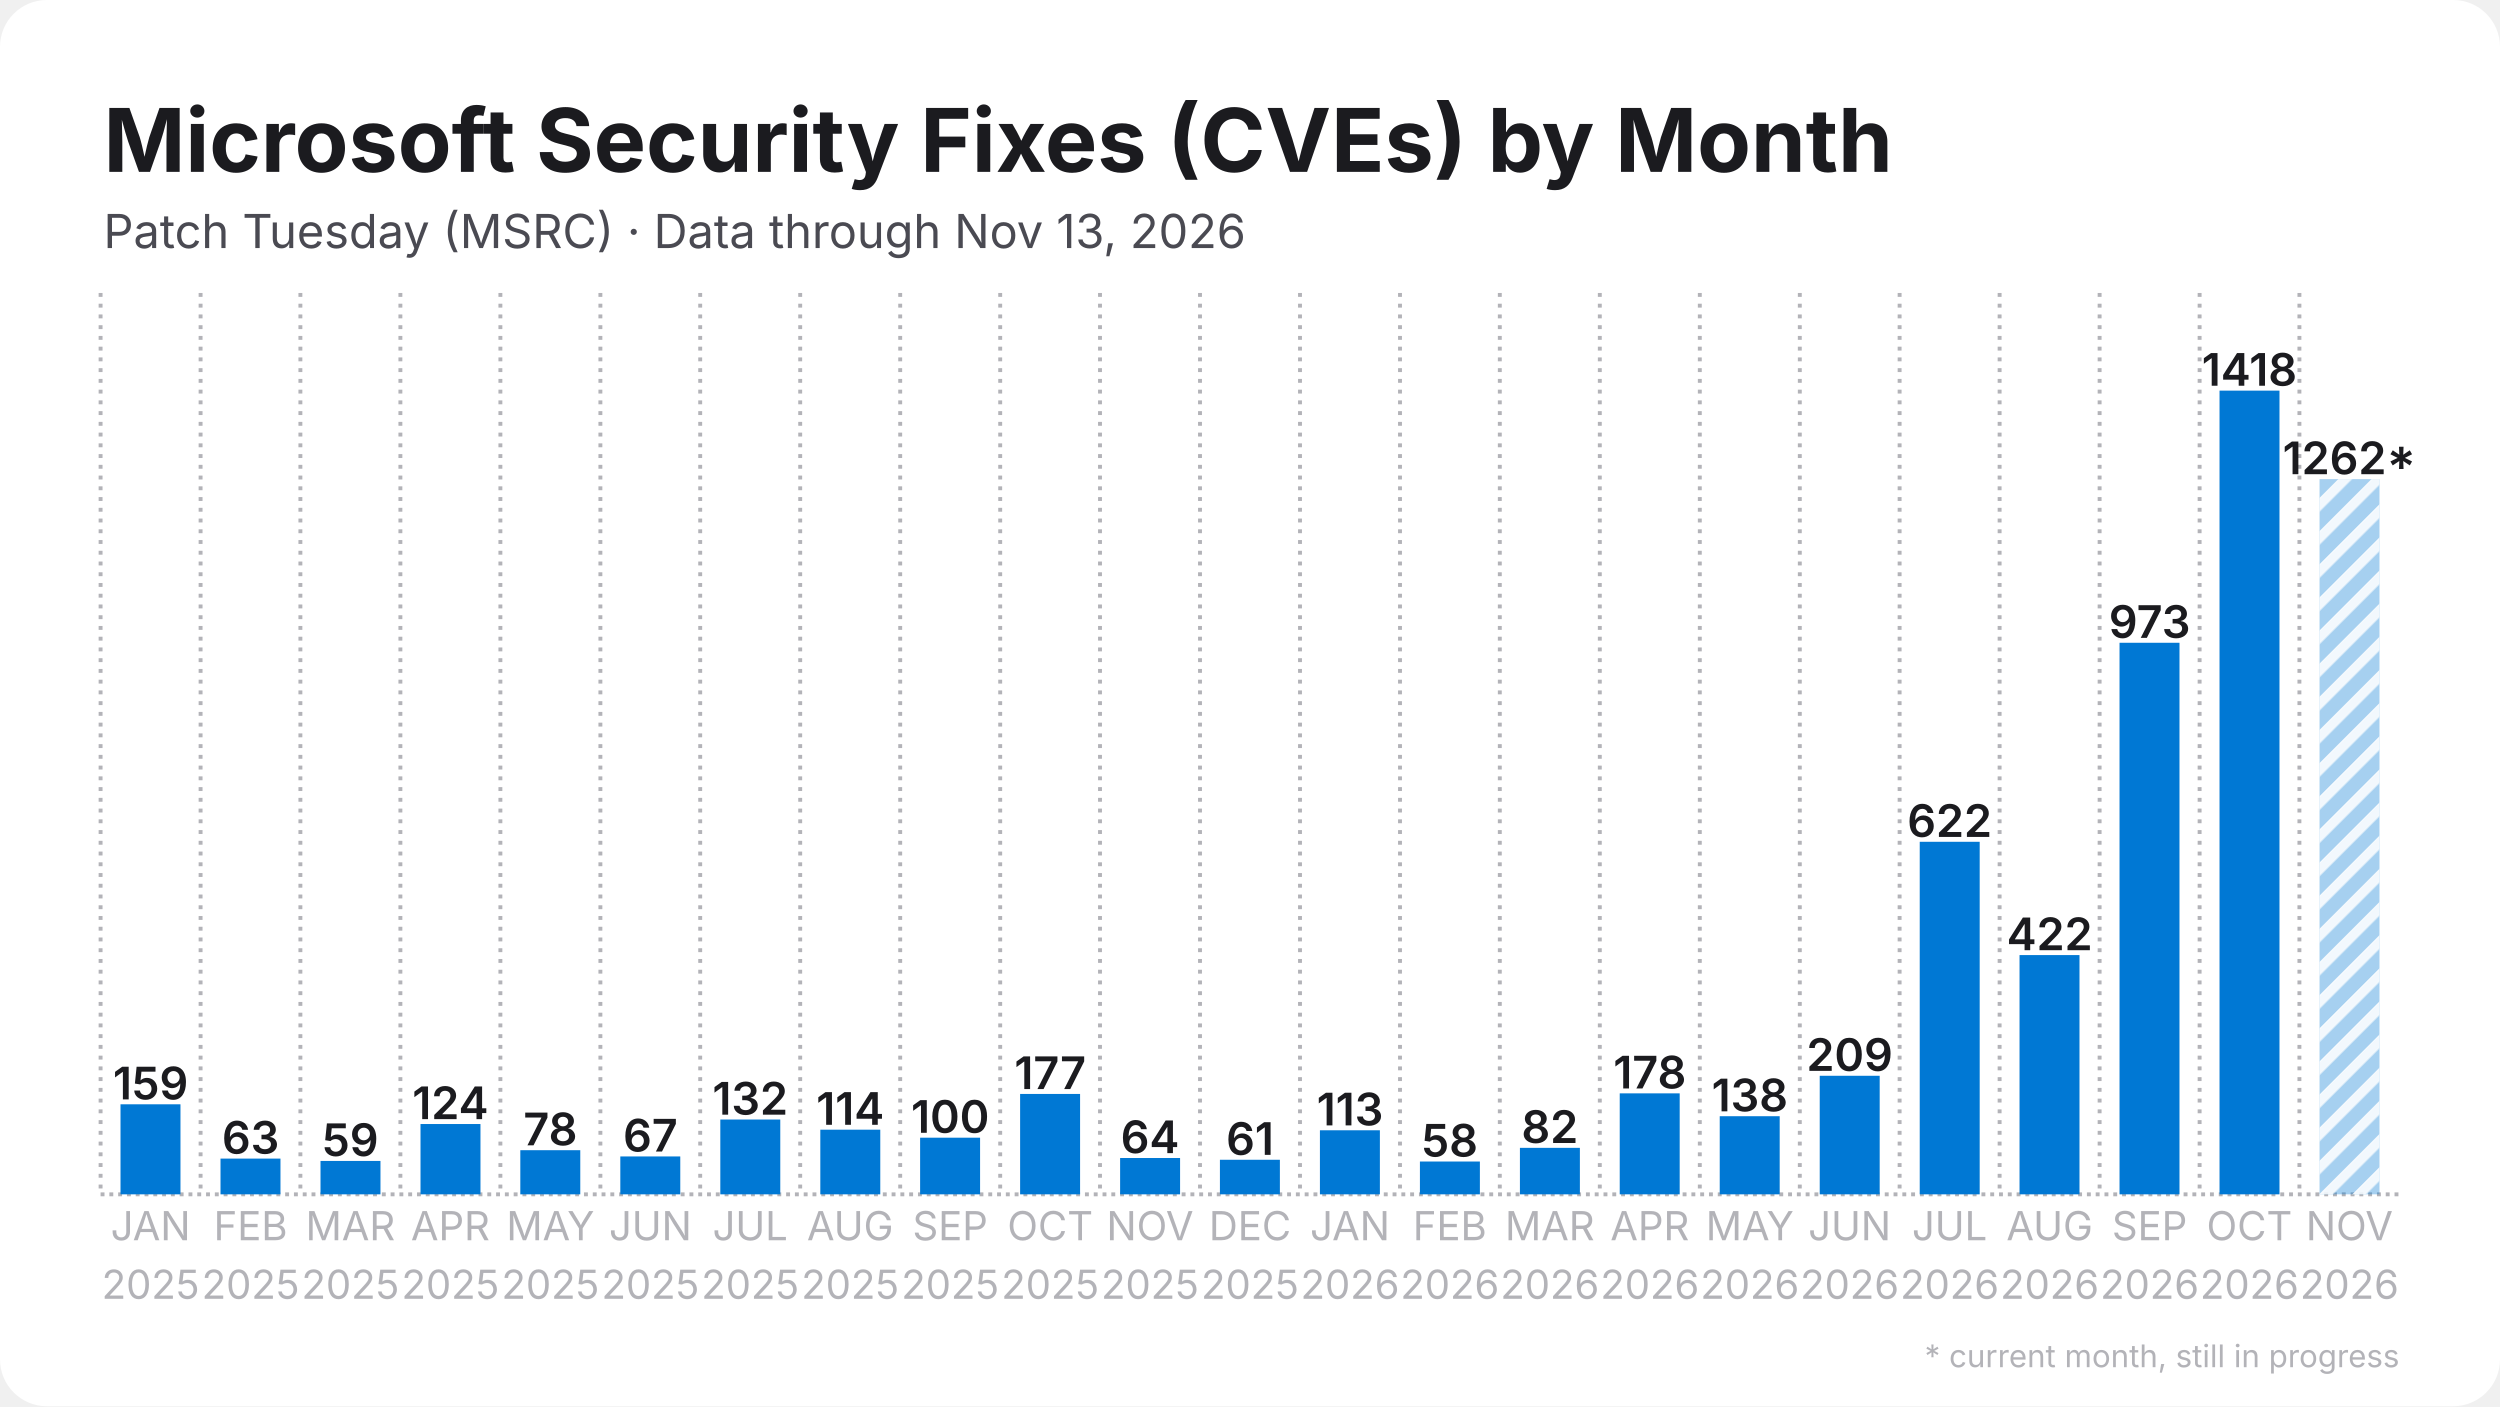
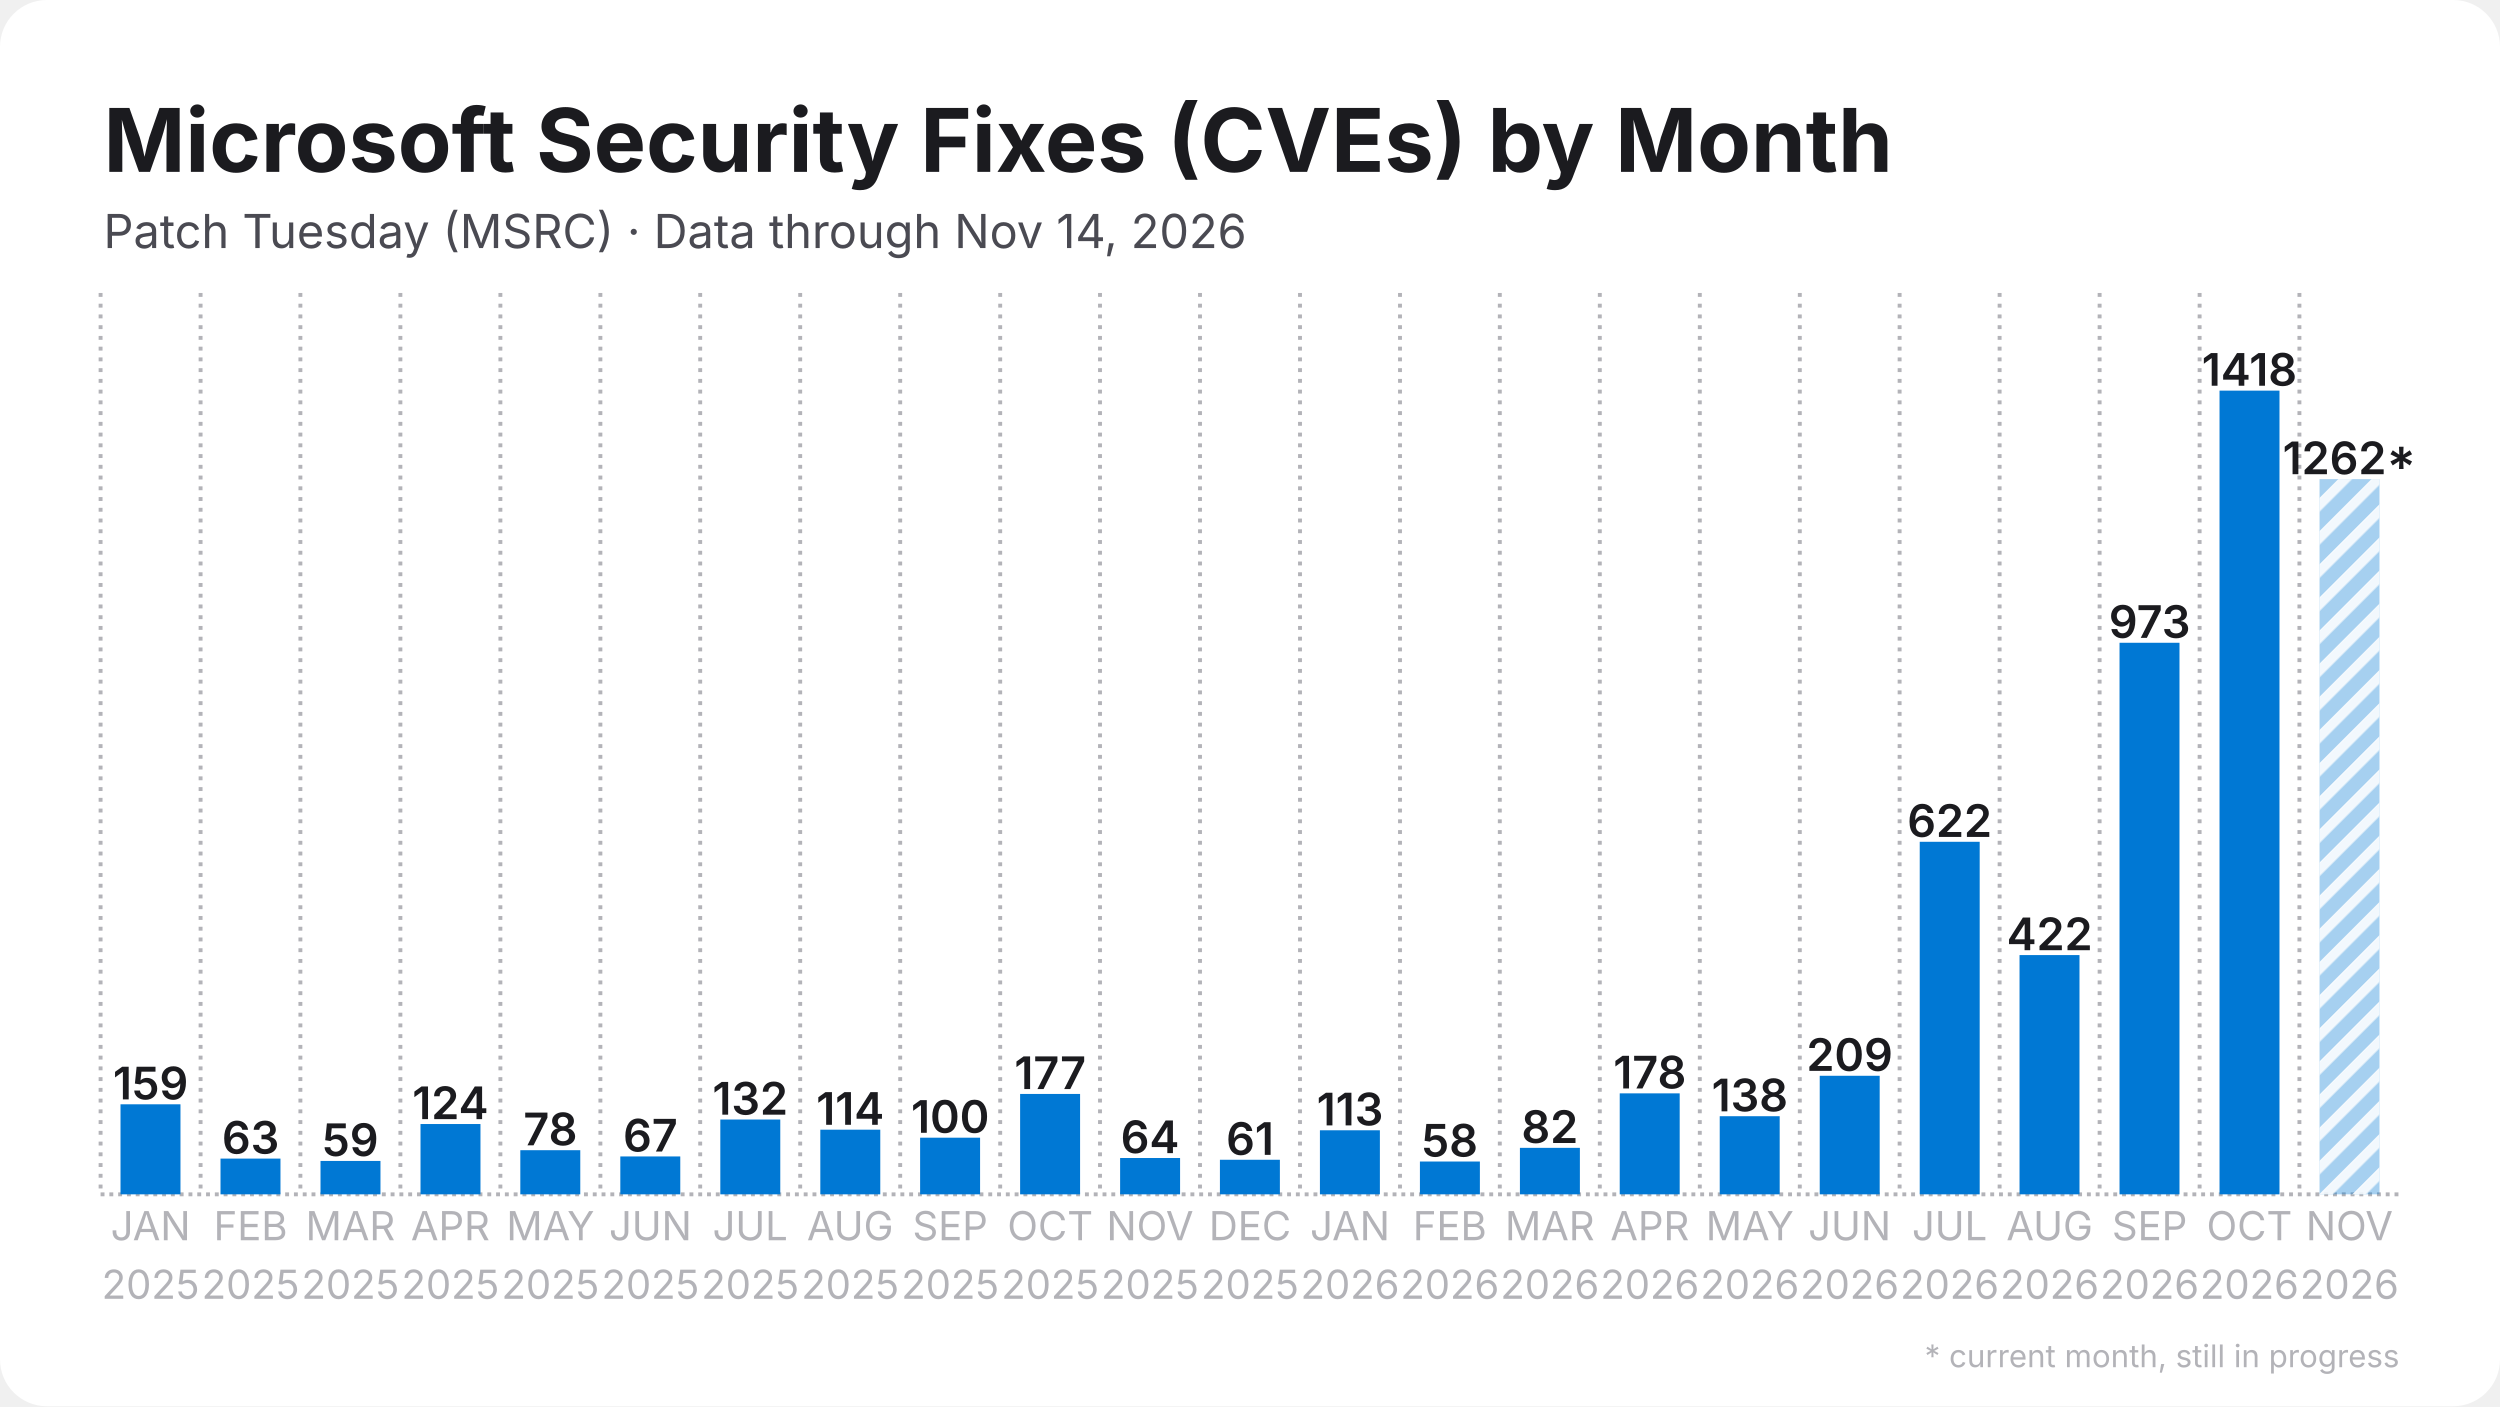
<svg xmlns="http://www.w3.org/2000/svg" width="1280" height="720" viewBox="0 0 1280 720">
  <rect width="1280" height="720" rx="24" fill="#ffffff" />
  <defs>
    <pattern id="stripes" width="12" height="12" patternUnits="userSpaceOnUse" patternTransform="rotate(45)">
      <rect width="12" height="12" fill="none" />
      <rect width="5" height="12" fill="#ffffff" opacity="0.85" />
    </pattern>
  </defs>
  <line x1="51.5" y1="611.5" x2="1228.5" y2="611.5" stroke="#b3b3b8" stroke-width="2" stroke-dasharray="2 2.5" />
  <line x1="51.5" y1="150.0" x2="51.5" y2="611.5" stroke="#b3b3b8" stroke-width="2" stroke-dasharray="2 3.5" />
  <line x1="102.7" y1="150.0" x2="102.7" y2="611.5" stroke="#b3b3b8" stroke-width="2" stroke-dasharray="2 3.5" />
  <line x1="153.8" y1="150.0" x2="153.8" y2="611.5" stroke="#b3b3b8" stroke-width="2" stroke-dasharray="2 3.5" />
  <line x1="205.0" y1="150.0" x2="205.0" y2="611.5" stroke="#b3b3b8" stroke-width="2" stroke-dasharray="2 3.5" />
  <line x1="256.2" y1="150.0" x2="256.2" y2="611.5" stroke="#b3b3b8" stroke-width="2" stroke-dasharray="2 3.5" />
  <line x1="307.4" y1="150.0" x2="307.4" y2="611.5" stroke="#b3b3b8" stroke-width="2" stroke-dasharray="2 3.5" />
  <line x1="358.5" y1="150.0" x2="358.5" y2="611.5" stroke="#b3b3b8" stroke-width="2" stroke-dasharray="2 3.5" />
  <line x1="409.7" y1="150.0" x2="409.7" y2="611.5" stroke="#b3b3b8" stroke-width="2" stroke-dasharray="2 3.5" />
  <line x1="460.9" y1="150.0" x2="460.9" y2="611.5" stroke="#b3b3b8" stroke-width="2" stroke-dasharray="2 3.5" />
  <line x1="512.1" y1="150.0" x2="512.1" y2="611.5" stroke="#b3b3b8" stroke-width="2" stroke-dasharray="2 3.5" />
  <line x1="563.2" y1="150.0" x2="563.2" y2="611.5" stroke="#b3b3b8" stroke-width="2" stroke-dasharray="2 3.5" />
  <line x1="614.4" y1="150.0" x2="614.4" y2="611.5" stroke="#b3b3b8" stroke-width="2" stroke-dasharray="2 3.5" />
  <line x1="665.6" y1="150.0" x2="665.6" y2="611.5" stroke="#b3b3b8" stroke-width="2" stroke-dasharray="2 3.5" />
  <line x1="716.8" y1="150.0" x2="716.8" y2="611.5" stroke="#b3b3b8" stroke-width="2" stroke-dasharray="2 3.5" />
  <line x1="767.9" y1="150.0" x2="767.9" y2="611.5" stroke="#b3b3b8" stroke-width="2" stroke-dasharray="2 3.5" />
  <line x1="819.1" y1="150.0" x2="819.1" y2="611.5" stroke="#b3b3b8" stroke-width="2" stroke-dasharray="2 3.5" />
  <line x1="870.3" y1="150.0" x2="870.3" y2="611.5" stroke="#b3b3b8" stroke-width="2" stroke-dasharray="2 3.5" />
  <line x1="921.5" y1="150.0" x2="921.5" y2="611.5" stroke="#b3b3b8" stroke-width="2" stroke-dasharray="2 3.5" />
  <line x1="972.6" y1="150.0" x2="972.6" y2="611.5" stroke="#b3b3b8" stroke-width="2" stroke-dasharray="2 3.5" />
  <line x1="1023.8" y1="150.0" x2="1023.8" y2="611.5" stroke="#b3b3b8" stroke-width="2" stroke-dasharray="2 3.5" />
  <line x1="1075.0" y1="150.0" x2="1075.0" y2="611.5" stroke="#b3b3b8" stroke-width="2" stroke-dasharray="2 3.5" />
  <line x1="1126.2" y1="150.0" x2="1126.2" y2="611.5" stroke="#b3b3b8" stroke-width="2" stroke-dasharray="2 3.5" />
  <line x1="1177.3" y1="150.0" x2="1177.3" y2="611.5" stroke="#b3b3b8" stroke-width="2" stroke-dasharray="2 3.5" />
  <rect x="61.7" y="565.4" width="30.7" height="46.1" fill="#0078d4" />
  <text x="77.1" y="562.9" text-anchor="middle" font-family="Inter, Segoe UI, Helvetica, Arial, sans-serif" font-size="23.0" font-weight="600" fill="#1b1b1f">159</text>
  <rect x="112.9" y="593.2" width="30.7" height="18.3" fill="#0078d4" />
  <text x="128.3" y="590.7" text-anchor="middle" font-family="Inter, Segoe UI, Helvetica, Arial, sans-serif" font-size="23.0" font-weight="600" fill="#1b1b1f">63</text>
  <rect x="164.1" y="594.4" width="30.7" height="17.1" fill="#0078d4" />
  <text x="179.4" y="591.9" text-anchor="middle" font-family="Inter, Segoe UI, Helvetica, Arial, sans-serif" font-size="23.0" font-weight="600" fill="#1b1b1f">59</text>
  <rect x="215.3" y="575.5" width="30.7" height="36.0" fill="#0078d4" />
  <text x="230.6" y="573.0" text-anchor="middle" font-family="Inter, Segoe UI, Helvetica, Arial, sans-serif" font-size="23.0" font-weight="600" fill="#1b1b1f">124</text>
  <rect x="266.4" y="588.9" width="30.7" height="22.6" fill="#0078d4" />
  <text x="281.8" y="586.4" text-anchor="middle" font-family="Inter, Segoe UI, Helvetica, Arial, sans-serif" font-size="23.0" font-weight="600" fill="#1b1b1f">78</text>
  <rect x="317.6" y="592.1" width="30.7" height="19.4" fill="#0078d4" />
  <text x="333.0" y="589.6" text-anchor="middle" font-family="Inter, Segoe UI, Helvetica, Arial, sans-serif" font-size="23.0" font-weight="600" fill="#1b1b1f">67</text>
  <rect x="368.8" y="573.2" width="30.7" height="38.3" fill="#0078d4" />
  <text x="384.1" y="570.7" text-anchor="middle" font-family="Inter, Segoe UI, Helvetica, Arial, sans-serif" font-size="23.0" font-weight="600" fill="#1b1b1f">132</text>
  <rect x="420.0" y="578.4" width="30.7" height="33.1" fill="#0078d4" />
  <text x="435.3" y="575.9" text-anchor="middle" font-family="Inter, Segoe UI, Helvetica, Arial, sans-serif" font-size="23.0" font-weight="600" fill="#1b1b1f">114</text>
  <rect x="471.1" y="582.5" width="30.7" height="29.0" fill="#0078d4" />
  <text x="486.5" y="580.0" text-anchor="middle" font-family="Inter, Segoe UI, Helvetica, Arial, sans-serif" font-size="23.0" font-weight="600" fill="#1b1b1f">100</text>
  <rect x="522.3" y="560.1" width="30.7" height="51.4" fill="#0078d4" />
  <text x="537.7" y="557.6" text-anchor="middle" font-family="Inter, Segoe UI, Helvetica, Arial, sans-serif" font-size="23.0" font-weight="600" fill="#1b1b1f">177</text>
  <rect x="573.5" y="592.9" width="30.7" height="18.6" fill="#0078d4" />
  <text x="588.8" y="590.4" text-anchor="middle" font-family="Inter, Segoe UI, Helvetica, Arial, sans-serif" font-size="23.0" font-weight="600" fill="#1b1b1f">64</text>
  <rect x="624.6" y="593.8" width="30.7" height="17.7" fill="#0078d4" />
  <text x="640.0" y="591.3" text-anchor="middle" font-family="Inter, Segoe UI, Helvetica, Arial, sans-serif" font-size="23.0" font-weight="600" fill="#1b1b1f">61</text>
  <rect x="675.8" y="578.7" width="30.7" height="32.8" fill="#0078d4" />
  <text x="691.2" y="576.2" text-anchor="middle" font-family="Inter, Segoe UI, Helvetica, Arial, sans-serif" font-size="23.0" font-weight="600" fill="#1b1b1f">113</text>
  <rect x="727.0" y="594.7" width="30.7" height="16.8" fill="#0078d4" />
  <text x="742.3" y="592.2" text-anchor="middle" font-family="Inter, Segoe UI, Helvetica, Arial, sans-serif" font-size="23.0" font-weight="600" fill="#1b1b1f">58</text>
  <rect x="778.2" y="587.7" width="30.7" height="23.8" fill="#0078d4" />
  <text x="793.5" y="585.2" text-anchor="middle" font-family="Inter, Segoe UI, Helvetica, Arial, sans-serif" font-size="23.0" font-weight="600" fill="#1b1b1f">82</text>
  <rect x="829.3" y="559.8" width="30.7" height="51.7" fill="#0078d4" />
  <text x="844.7" y="557.3" text-anchor="middle" font-family="Inter, Segoe UI, Helvetica, Arial, sans-serif" font-size="23.0" font-weight="600" fill="#1b1b1f">178</text>
  <rect x="880.5" y="571.5" width="30.7" height="40.0" fill="#0078d4" />
  <text x="895.9" y="569.0" text-anchor="middle" font-family="Inter, Segoe UI, Helvetica, Arial, sans-serif" font-size="23.0" font-weight="600" fill="#1b1b1f">138</text>
  <rect x="931.7" y="550.8" width="30.7" height="60.7" fill="#0078d4" />
  <text x="947.0" y="548.3" text-anchor="middle" font-family="Inter, Segoe UI, Helvetica, Arial, sans-serif" font-size="23.0" font-weight="600" fill="#1b1b1f">209</text>
  <rect x="982.9" y="431.0" width="30.7" height="180.5" fill="#0078d4" />
  <text x="998.2" y="428.5" text-anchor="middle" font-family="Inter, Segoe UI, Helvetica, Arial, sans-serif" font-size="23.0" font-weight="600" fill="#1b1b1f">622</text>
  <rect x="1034.0" y="489.0" width="30.7" height="122.5" fill="#0078d4" />
  <text x="1049.4" y="486.5" text-anchor="middle" font-family="Inter, Segoe UI, Helvetica, Arial, sans-serif" font-size="23.0" font-weight="600" fill="#1b1b1f">422</text>
  <rect x="1085.2" y="329.1" width="30.7" height="282.4" fill="#0078d4" />
  <text x="1100.6" y="326.6" text-anchor="middle" font-family="Inter, Segoe UI, Helvetica, Arial, sans-serif" font-size="23.0" font-weight="600" fill="#1b1b1f">973</text>
  <rect x="1136.4" y="200.0" width="30.7" height="411.5" fill="#0078d4" />
  <text x="1151.7" y="197.5" text-anchor="middle" font-family="Inter, Segoe UI, Helvetica, Arial, sans-serif" font-size="23.0" font-weight="600" fill="#1b1b1f">1418</text>
  <rect x="1187.6" y="245.3" width="30.7" height="366.2" fill="#0078d4" opacity="0.35" />
  <rect x="1187.6" y="245.3" width="30.7" height="366.2" fill="url(#stripes)" />
  <text x="1202.9" y="242.8" text-anchor="middle" font-family="Inter, Segoe UI, Helvetica, Arial, sans-serif" font-size="23.0" font-weight="600" fill="#1b1b1f">1262*</text>
  <text x="77.1" y="635" text-anchor="middle" font-family="Inter, Segoe UI, Helvetica, Arial, sans-serif" font-size="20.5" fill="#b3b3b8">JAN</text>
  <text x="77.1" y="665" text-anchor="middle" font-family="Inter, Segoe UI, Helvetica, Arial, sans-serif" font-size="20.5" fill="#b3b3b8">2025</text>
  <text x="128.3" y="635" text-anchor="middle" font-family="Inter, Segoe UI, Helvetica, Arial, sans-serif" font-size="20.5" fill="#b3b3b8">FEB</text>
  <text x="128.3" y="665" text-anchor="middle" font-family="Inter, Segoe UI, Helvetica, Arial, sans-serif" font-size="20.5" fill="#b3b3b8">2025</text>
  <text x="179.4" y="635" text-anchor="middle" font-family="Inter, Segoe UI, Helvetica, Arial, sans-serif" font-size="20.5" fill="#b3b3b8">MAR</text>
  <text x="179.4" y="665" text-anchor="middle" font-family="Inter, Segoe UI, Helvetica, Arial, sans-serif" font-size="20.5" fill="#b3b3b8">2025</text>
  <text x="230.6" y="635" text-anchor="middle" font-family="Inter, Segoe UI, Helvetica, Arial, sans-serif" font-size="20.5" fill="#b3b3b8">APR</text>
  <text x="230.6" y="665" text-anchor="middle" font-family="Inter, Segoe UI, Helvetica, Arial, sans-serif" font-size="20.5" fill="#b3b3b8">2025</text>
  <text x="281.8" y="635" text-anchor="middle" font-family="Inter, Segoe UI, Helvetica, Arial, sans-serif" font-size="20.5" fill="#b3b3b8">MAY</text>
  <text x="281.8" y="665" text-anchor="middle" font-family="Inter, Segoe UI, Helvetica, Arial, sans-serif" font-size="20.5" fill="#b3b3b8">2025</text>
  <text x="333.0" y="635" text-anchor="middle" font-family="Inter, Segoe UI, Helvetica, Arial, sans-serif" font-size="20.5" fill="#b3b3b8">JUN</text>
  <text x="333.0" y="665" text-anchor="middle" font-family="Inter, Segoe UI, Helvetica, Arial, sans-serif" font-size="20.5" fill="#b3b3b8">2025</text>
  <text x="384.1" y="635" text-anchor="middle" font-family="Inter, Segoe UI, Helvetica, Arial, sans-serif" font-size="20.5" fill="#b3b3b8">JUL</text>
  <text x="384.1" y="665" text-anchor="middle" font-family="Inter, Segoe UI, Helvetica, Arial, sans-serif" font-size="20.5" fill="#b3b3b8">2025</text>
  <text x="435.3" y="635" text-anchor="middle" font-family="Inter, Segoe UI, Helvetica, Arial, sans-serif" font-size="20.5" fill="#b3b3b8">AUG</text>
  <text x="435.3" y="665" text-anchor="middle" font-family="Inter, Segoe UI, Helvetica, Arial, sans-serif" font-size="20.5" fill="#b3b3b8">2025</text>
  <text x="486.5" y="635" text-anchor="middle" font-family="Inter, Segoe UI, Helvetica, Arial, sans-serif" font-size="20.5" fill="#b3b3b8">SEP</text>
  <text x="486.5" y="665" text-anchor="middle" font-family="Inter, Segoe UI, Helvetica, Arial, sans-serif" font-size="20.5" fill="#b3b3b8">2025</text>
  <text x="537.7" y="635" text-anchor="middle" font-family="Inter, Segoe UI, Helvetica, Arial, sans-serif" font-size="20.5" fill="#b3b3b8">OCT</text>
  <text x="537.7" y="665" text-anchor="middle" font-family="Inter, Segoe UI, Helvetica, Arial, sans-serif" font-size="20.5" fill="#b3b3b8">2025</text>
  <text x="588.8" y="635" text-anchor="middle" font-family="Inter, Segoe UI, Helvetica, Arial, sans-serif" font-size="20.5" fill="#b3b3b8">NOV</text>
  <text x="588.8" y="665" text-anchor="middle" font-family="Inter, Segoe UI, Helvetica, Arial, sans-serif" font-size="20.5" fill="#b3b3b8">2025</text>
  <text x="640.0" y="635" text-anchor="middle" font-family="Inter, Segoe UI, Helvetica, Arial, sans-serif" font-size="20.5" fill="#b3b3b8">DEC</text>
  <text x="640.0" y="665" text-anchor="middle" font-family="Inter, Segoe UI, Helvetica, Arial, sans-serif" font-size="20.5" fill="#b3b3b8">2025</text>
  <text x="691.2" y="635" text-anchor="middle" font-family="Inter, Segoe UI, Helvetica, Arial, sans-serif" font-size="20.5" fill="#b3b3b8">JAN</text>
  <text x="691.2" y="665" text-anchor="middle" font-family="Inter, Segoe UI, Helvetica, Arial, sans-serif" font-size="20.5" fill="#b3b3b8">2026</text>
  <text x="742.3" y="635" text-anchor="middle" font-family="Inter, Segoe UI, Helvetica, Arial, sans-serif" font-size="20.5" fill="#b3b3b8">FEB</text>
  <text x="742.3" y="665" text-anchor="middle" font-family="Inter, Segoe UI, Helvetica, Arial, sans-serif" font-size="20.5" fill="#b3b3b8">2026</text>
  <text x="793.5" y="635" text-anchor="middle" font-family="Inter, Segoe UI, Helvetica, Arial, sans-serif" font-size="20.5" fill="#b3b3b8">MAR</text>
  <text x="793.5" y="665" text-anchor="middle" font-family="Inter, Segoe UI, Helvetica, Arial, sans-serif" font-size="20.5" fill="#b3b3b8">2026</text>
  <text x="844.7" y="635" text-anchor="middle" font-family="Inter, Segoe UI, Helvetica, Arial, sans-serif" font-size="20.5" fill="#b3b3b8">APR</text>
  <text x="844.7" y="665" text-anchor="middle" font-family="Inter, Segoe UI, Helvetica, Arial, sans-serif" font-size="20.5" fill="#b3b3b8">2026</text>
  <text x="895.9" y="635" text-anchor="middle" font-family="Inter, Segoe UI, Helvetica, Arial, sans-serif" font-size="20.5" fill="#b3b3b8">MAY</text>
  <text x="895.9" y="665" text-anchor="middle" font-family="Inter, Segoe UI, Helvetica, Arial, sans-serif" font-size="20.5" fill="#b3b3b8">2026</text>
  <text x="947.0" y="635" text-anchor="middle" font-family="Inter, Segoe UI, Helvetica, Arial, sans-serif" font-size="20.5" fill="#b3b3b8">JUN</text>
  <text x="947.0" y="665" text-anchor="middle" font-family="Inter, Segoe UI, Helvetica, Arial, sans-serif" font-size="20.5" fill="#b3b3b8">2026</text>
  <text x="998.2" y="635" text-anchor="middle" font-family="Inter, Segoe UI, Helvetica, Arial, sans-serif" font-size="20.5" fill="#b3b3b8">JUL</text>
  <text x="998.2" y="665" text-anchor="middle" font-family="Inter, Segoe UI, Helvetica, Arial, sans-serif" font-size="20.5" fill="#b3b3b8">2026</text>
  <text x="1049.4" y="635" text-anchor="middle" font-family="Inter, Segoe UI, Helvetica, Arial, sans-serif" font-size="20.5" fill="#b3b3b8">AUG</text>
  <text x="1049.4" y="665" text-anchor="middle" font-family="Inter, Segoe UI, Helvetica, Arial, sans-serif" font-size="20.5" fill="#b3b3b8">2026</text>
  <text x="1100.6" y="635" text-anchor="middle" font-family="Inter, Segoe UI, Helvetica, Arial, sans-serif" font-size="20.5" fill="#b3b3b8">SEP</text>
  <text x="1100.6" y="665" text-anchor="middle" font-family="Inter, Segoe UI, Helvetica, Arial, sans-serif" font-size="20.5" fill="#b3b3b8">2026</text>
  <text x="1151.7" y="635" text-anchor="middle" font-family="Inter, Segoe UI, Helvetica, Arial, sans-serif" font-size="20.5" fill="#b3b3b8">OCT</text>
  <text x="1151.7" y="665" text-anchor="middle" font-family="Inter, Segoe UI, Helvetica, Arial, sans-serif" font-size="20.5" fill="#b3b3b8">2026</text>
  <text x="1202.9" y="635" text-anchor="middle" font-family="Inter, Segoe UI, Helvetica, Arial, sans-serif" font-size="20.5" fill="#b3b3b8">NOV</text>
  <text x="1202.9" y="665" text-anchor="middle" font-family="Inter, Segoe UI, Helvetica, Arial, sans-serif" font-size="20.5" fill="#b3b3b8">2026</text>
  <text x="53.0" y="88.0" font-family="Inter, Segoe UI, Helvetica, Arial, sans-serif" font-size="45" font-weight="700" fill="#1b1b1f">Microsoft Security Fixes (CVEs) by Month</text>
-   <text x="53.0" y="127.0" font-family="Inter, Segoe UI, Helvetica, Arial, sans-serif" font-size="24" fill="#4a4a52">Patch Tuesday (MSRC) · Data through Nov 13, 2026</text>
+   <text x="53.0" y="127.0" font-family="Inter, Segoe UI, Helvetica, Arial, sans-serif" font-size="24" fill="#4a4a52">Patch Tuesday (MSRC) · Data through Nov 14, 2026</text>
  <text x="1228.5" y="700" text-anchor="end" font-family="Inter, Segoe UI, Helvetica, Arial, sans-serif" font-size="16" fill="#b3b3b8">* current month, still in progress</text>
</svg>
